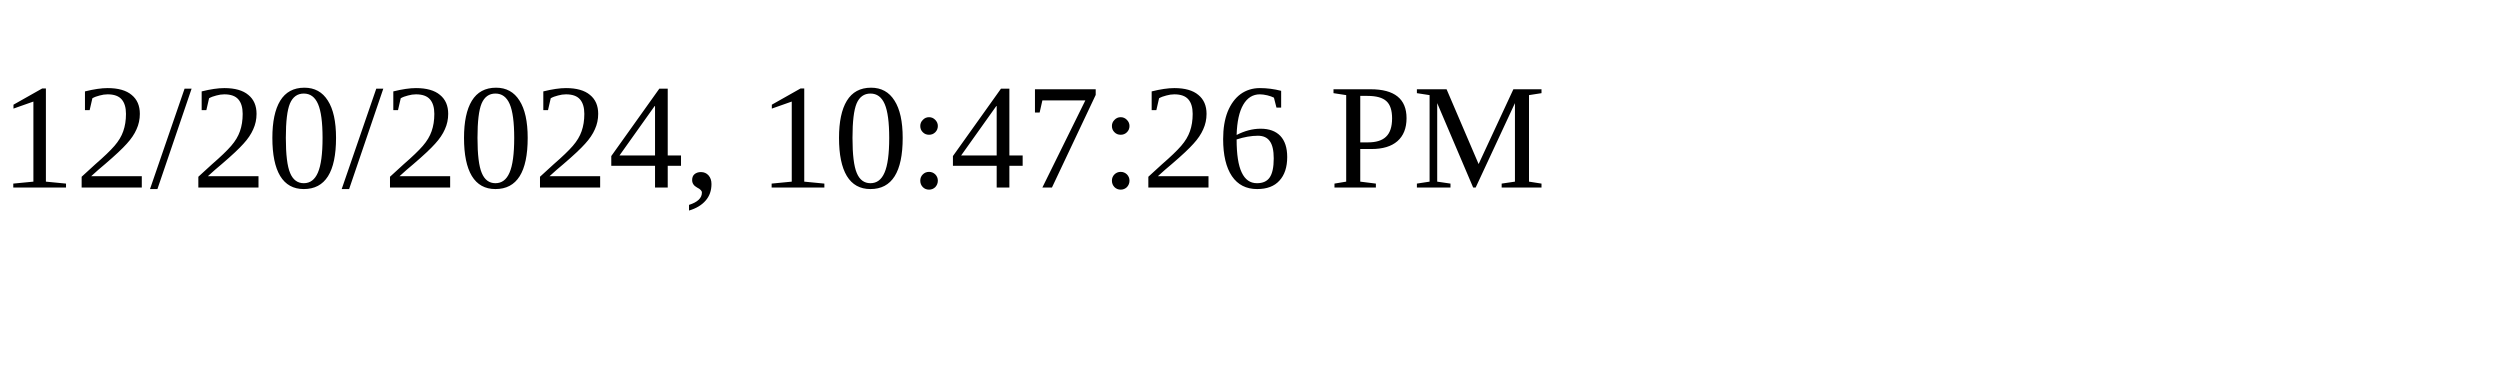
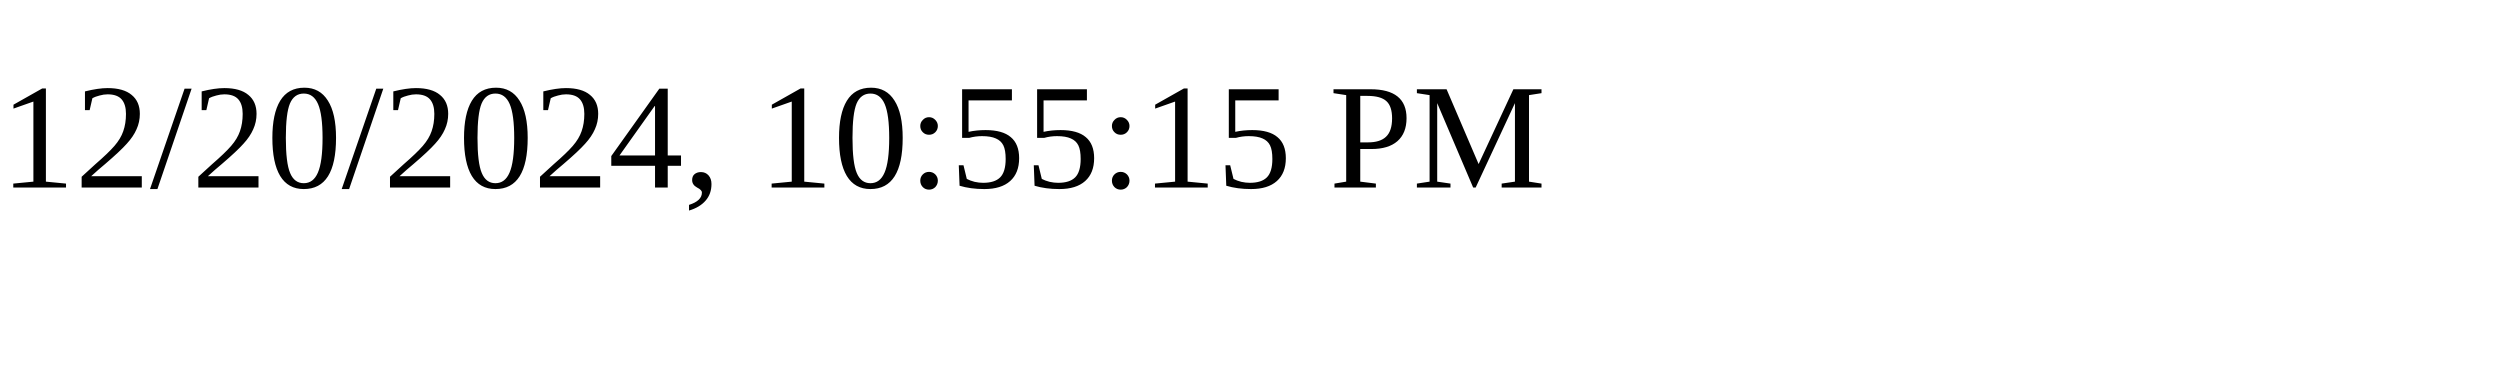
<svg xmlns="http://www.w3.org/2000/svg" height="30" width="200">
-   <text x="0" y="15">12/20/2024, 10:47:26 PM</text>
+   <text x="0" y="15">12/20/2024, 10:55:15 PM</text>
</svg>
